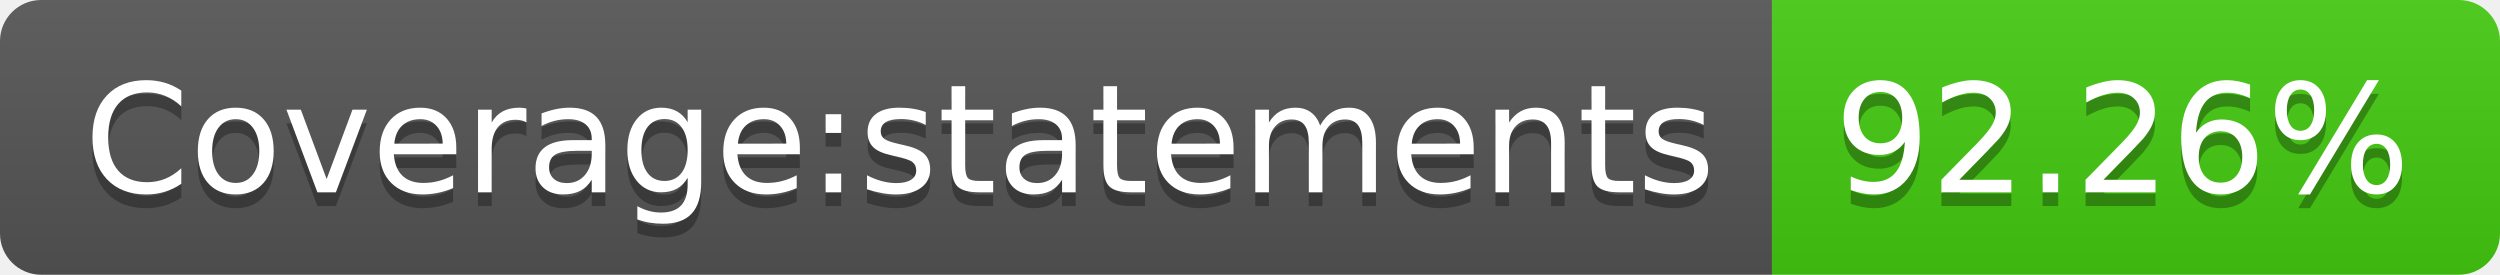
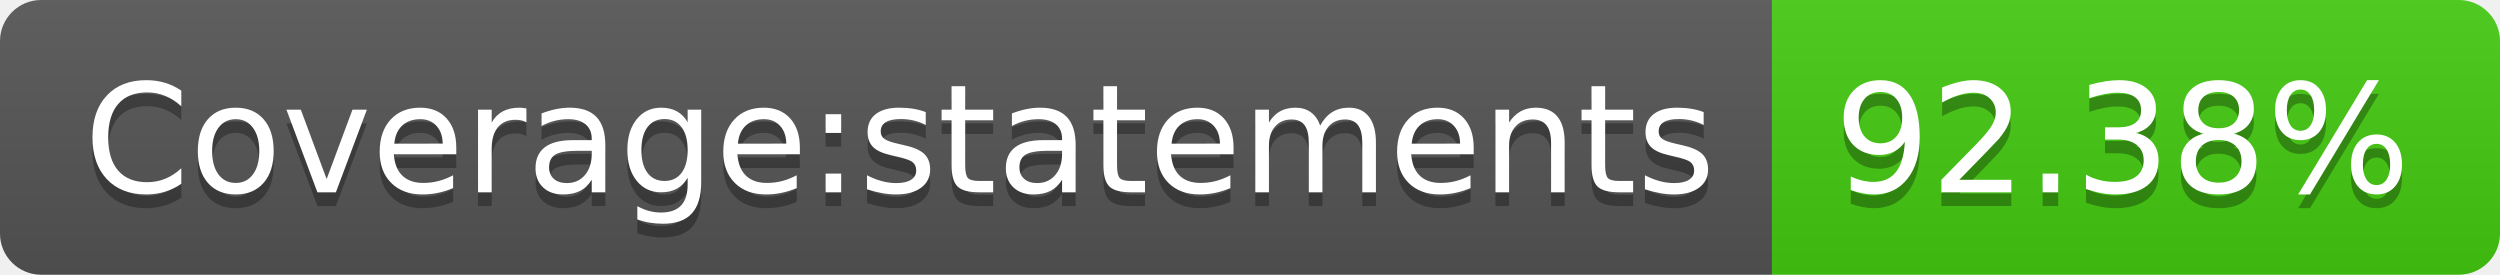
- <svg xmlns="http://www.w3.org/2000/svg" width="182" height="20" role="img" aria-label="Coverage:statements: 92.26%">
+ <svg xmlns="http://www.w3.org/2000/svg" width="182" height="20" role="img" aria-label="Coverage:statements: 92.38%">
  <linearGradient id="s" x2="0" y2="100%">
    <stop offset="0" stop-color="#bbb" stop-opacity=".1" />
    <stop offset="1" stop-opacity=".1" />
  </linearGradient>
  <clipPath id="r">
    <rect width="182" height="20" rx="3" fill="#fff" />
  </clipPath>
  <g clip-path="url(#r)">
    <rect width="129" height="20" fill="#555" />
    <rect x="129" width="53" height="20" fill="#4c1" />
    <rect width="182" height="20" fill="url(#s)" />
  </g>
  <g fill="#fff" text-anchor="middle" font-family="Verdana,Geneva,DejaVu Sans,sans-serif" text-rendering="geometricPrecision" font-size="110">
    <text aria-hidden="true" x="655" y="150" fill="#010101" fill-opacity=".3" transform="scale(.1)" textLength="1190">Coverage:statements</text>
    <text x="655" y="140" transform="scale(.1)" fill="#fff" textLength="1190">Coverage:statements</text>
-     <text aria-hidden="true" x="1545" y="150" fill="#010101" fill-opacity=".3" transform="scale(.1)" textLength="430">92.26%</text>
-     <text x="1545" y="140" transform="scale(.1)" fill="#fff" textLength="430">92.26%</text>
+     <text aria-hidden="true" x="1545" y="150" fill="#010101" fill-opacity=".3" transform="scale(.1)" textLength="430">92.38%</text>
+     <text x="1545" y="140" transform="scale(.1)" fill="#fff" textLength="430">92.38%</text>
  </g>
</svg>
